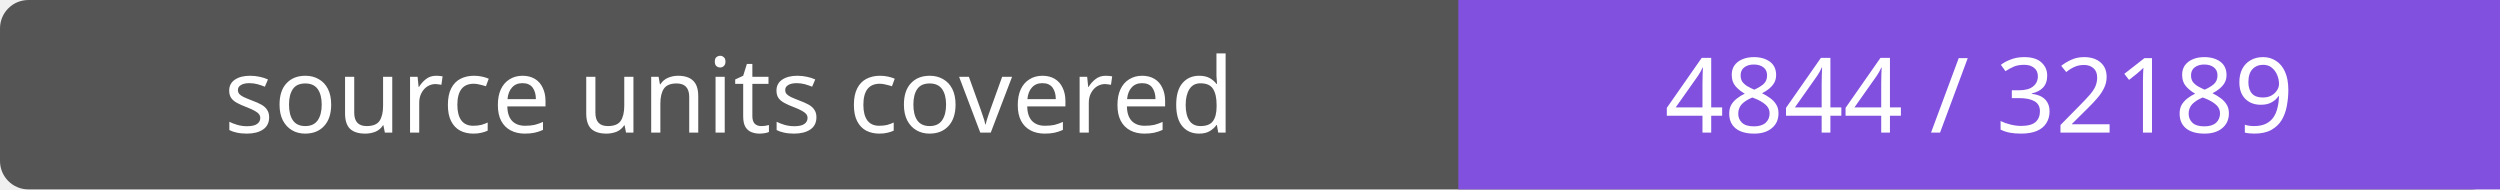
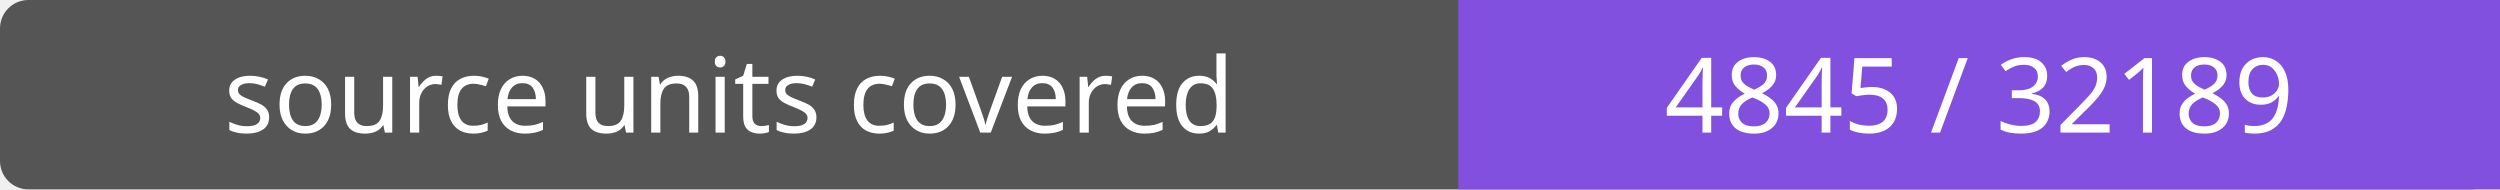
- <svg xmlns="http://www.w3.org/2000/svg" width="264" height="20" role="img" aria-label="source units covered: 4844 / 32189">
+ <svg xmlns="http://www.w3.org/2000/svg" width="264" height="20" role="img" aria-label="source units covered: 4845 / 32189">
  <rect width="264" height="20" rx="3" fill="#555" />
  <path fill="#8250df" d="M154 0h110v20H154z" />
  <g fill="#fff" text-anchor="middle" font-family="Verdana,sans-serif" font-size="11">
    <text x="77.0" y="14">source units covered</text>
-     <text x="209.0" y="14">4844 / 32189</text>
+     <text x="209.0" y="14">4845 / 32189</text>
  </g>
</svg>
